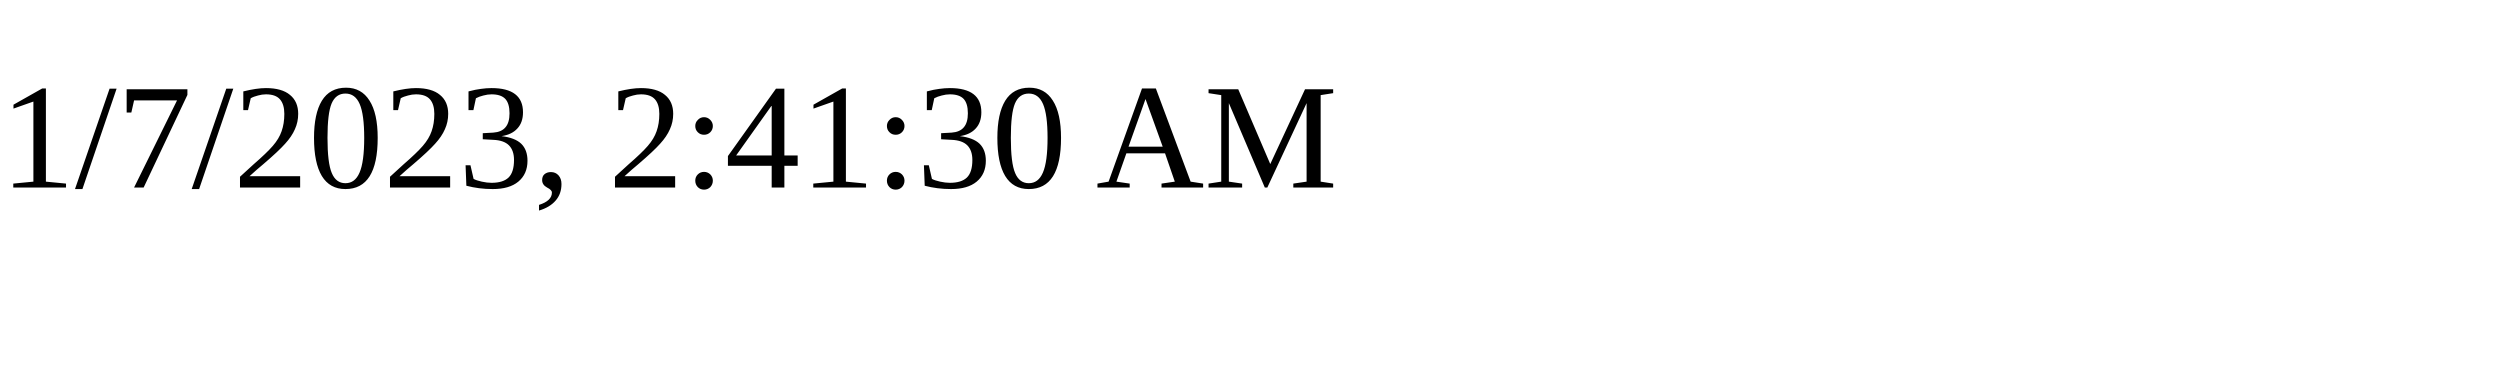
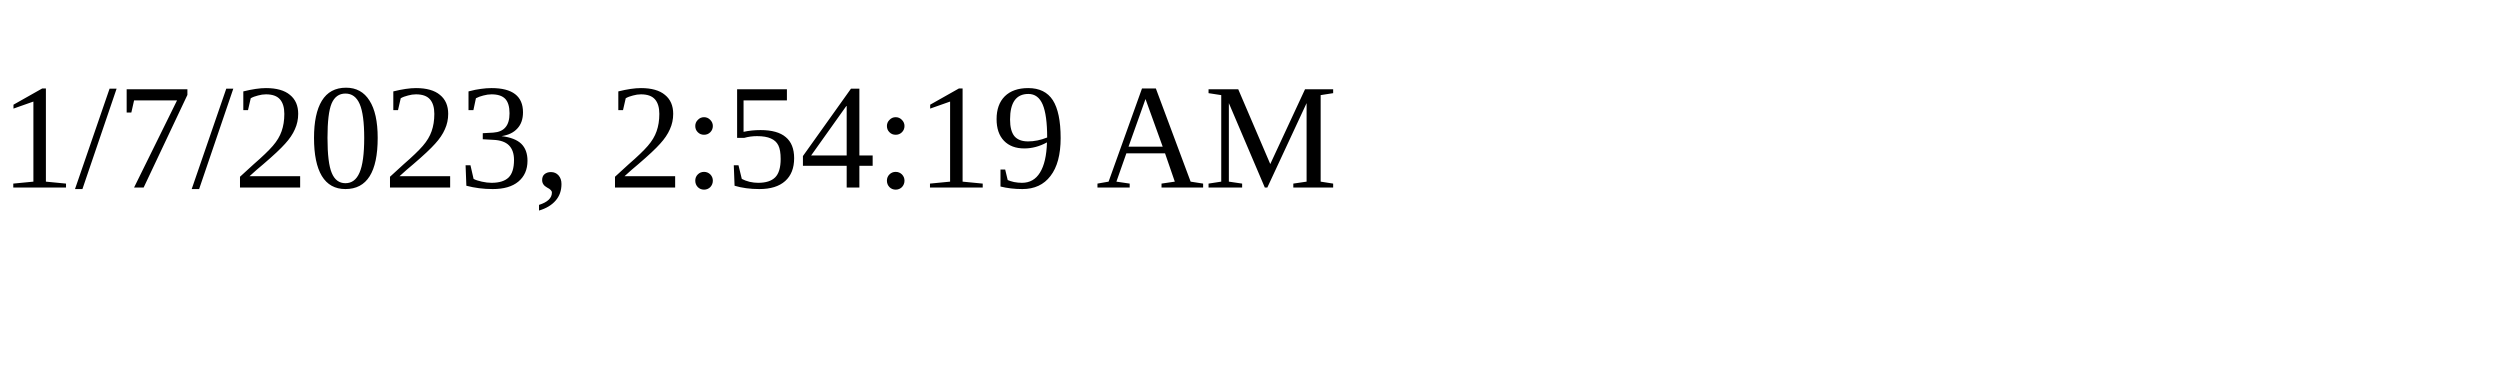
<svg xmlns="http://www.w3.org/2000/svg" height="30" width="200">
-   <text x="0" y="15">1/7/2023, 2:41:30 AM</text>
+   <text x="0" y="15">1/7/2023, 2:54:19 AM</text>
</svg>
